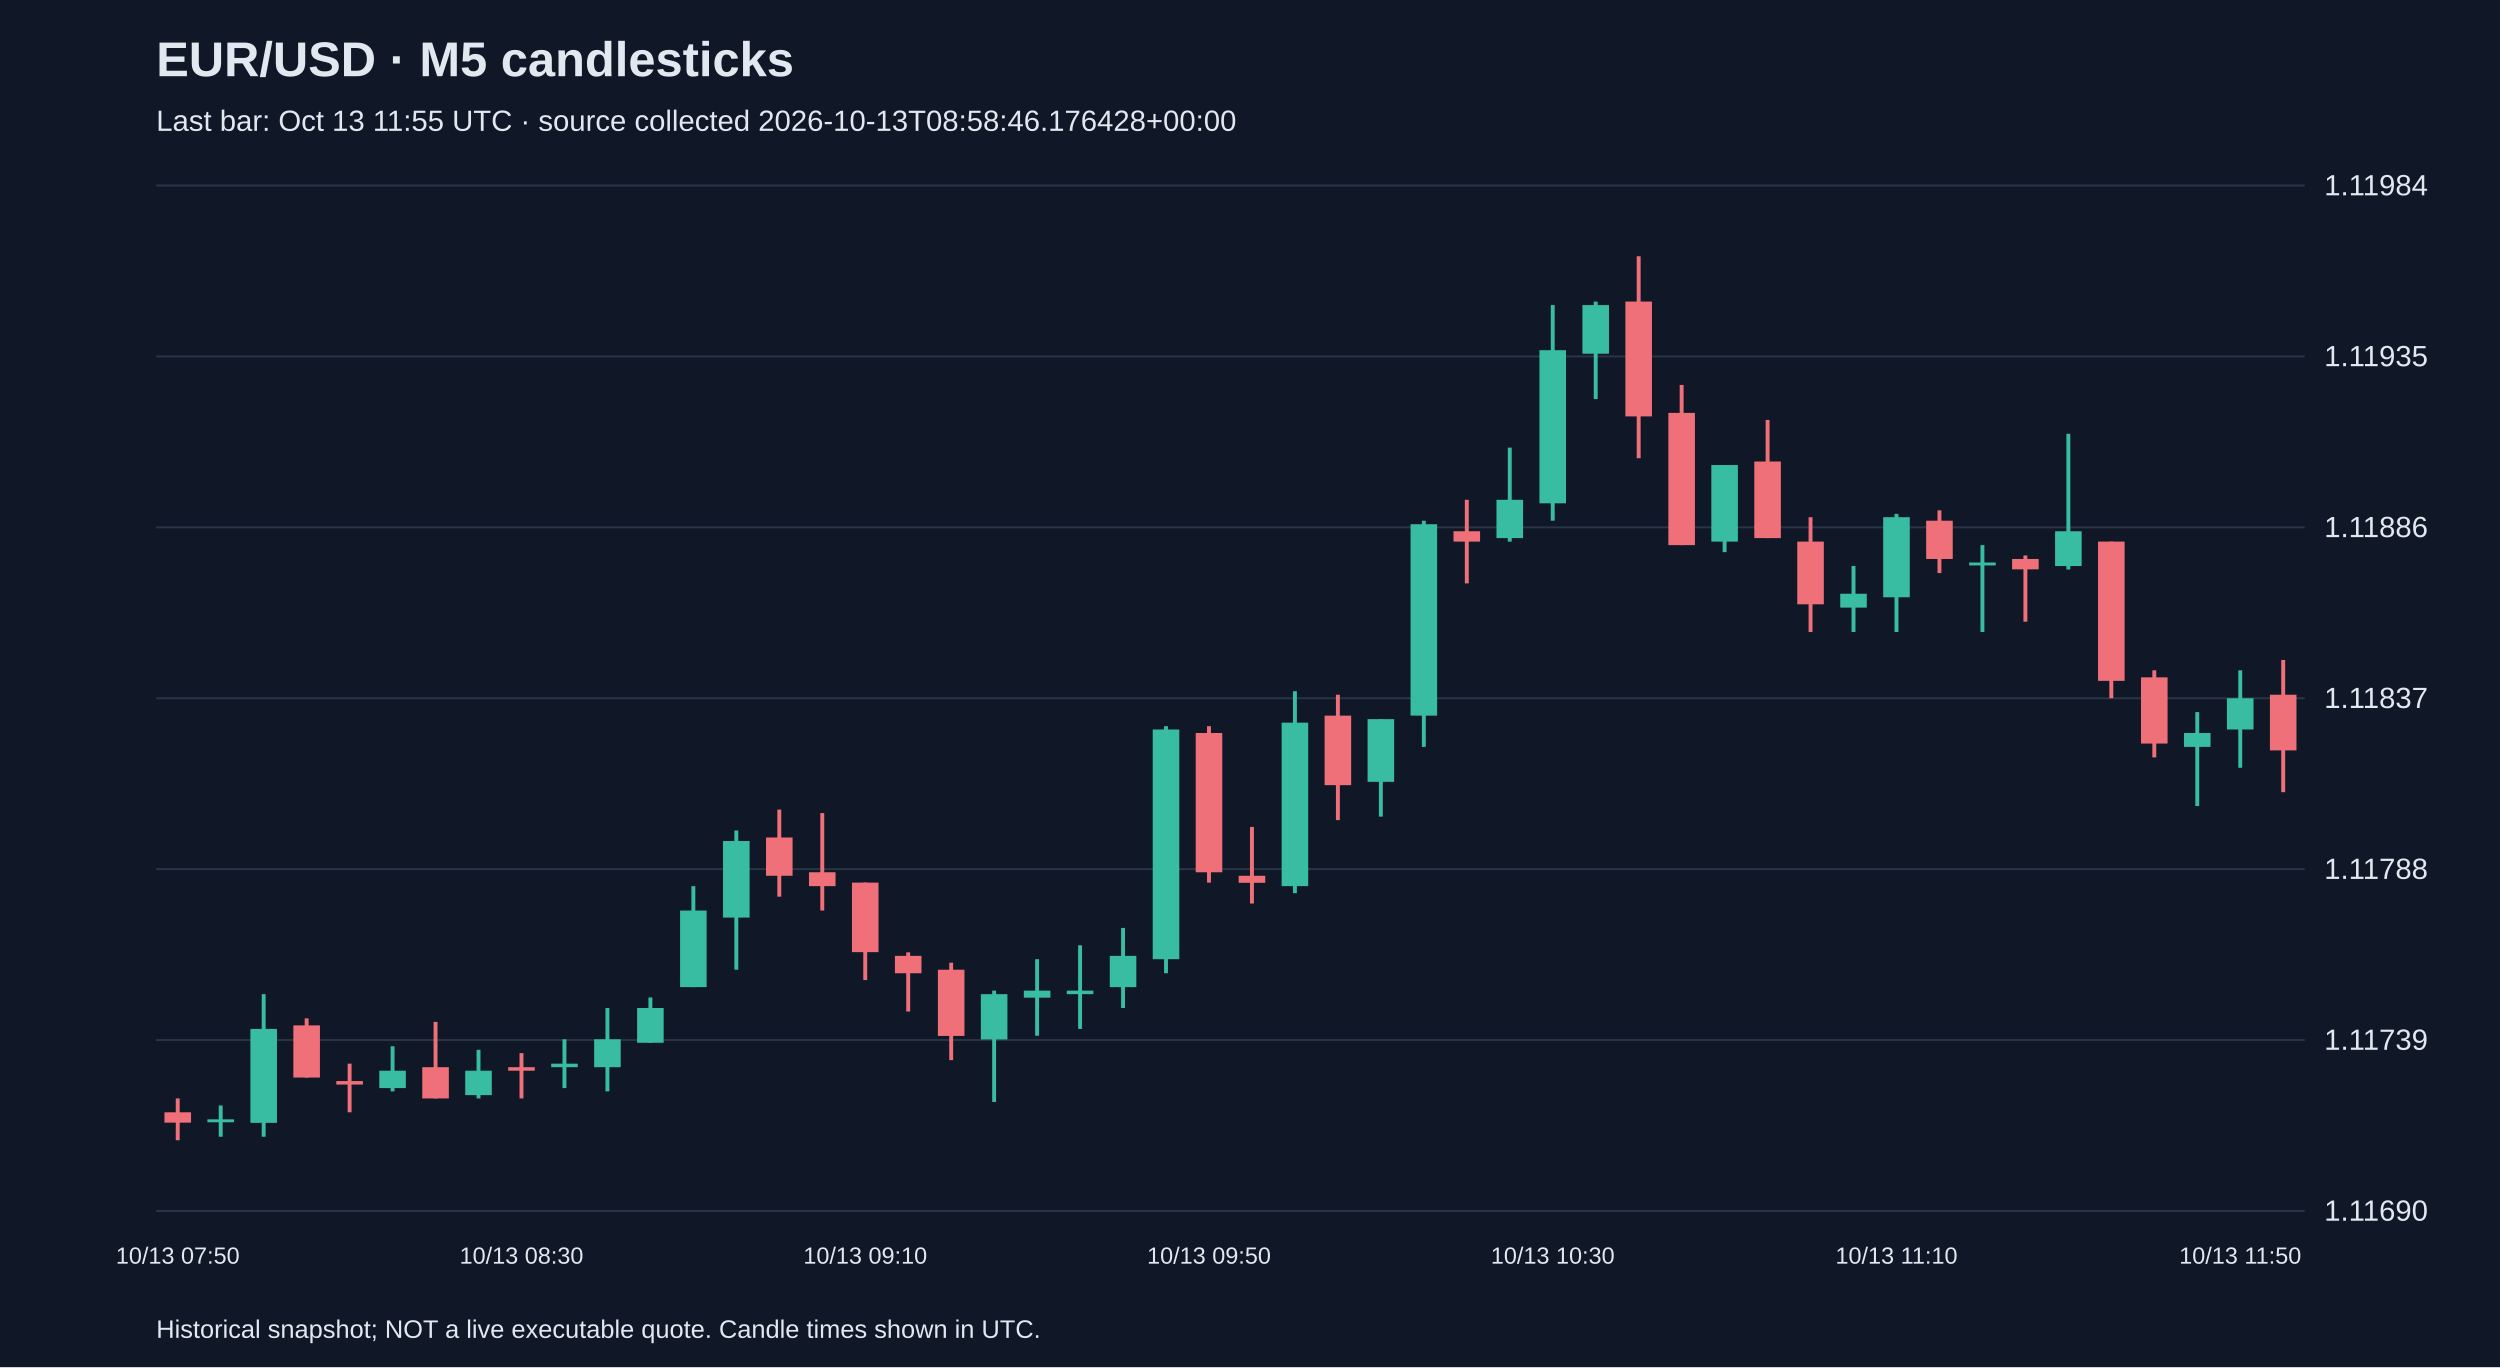
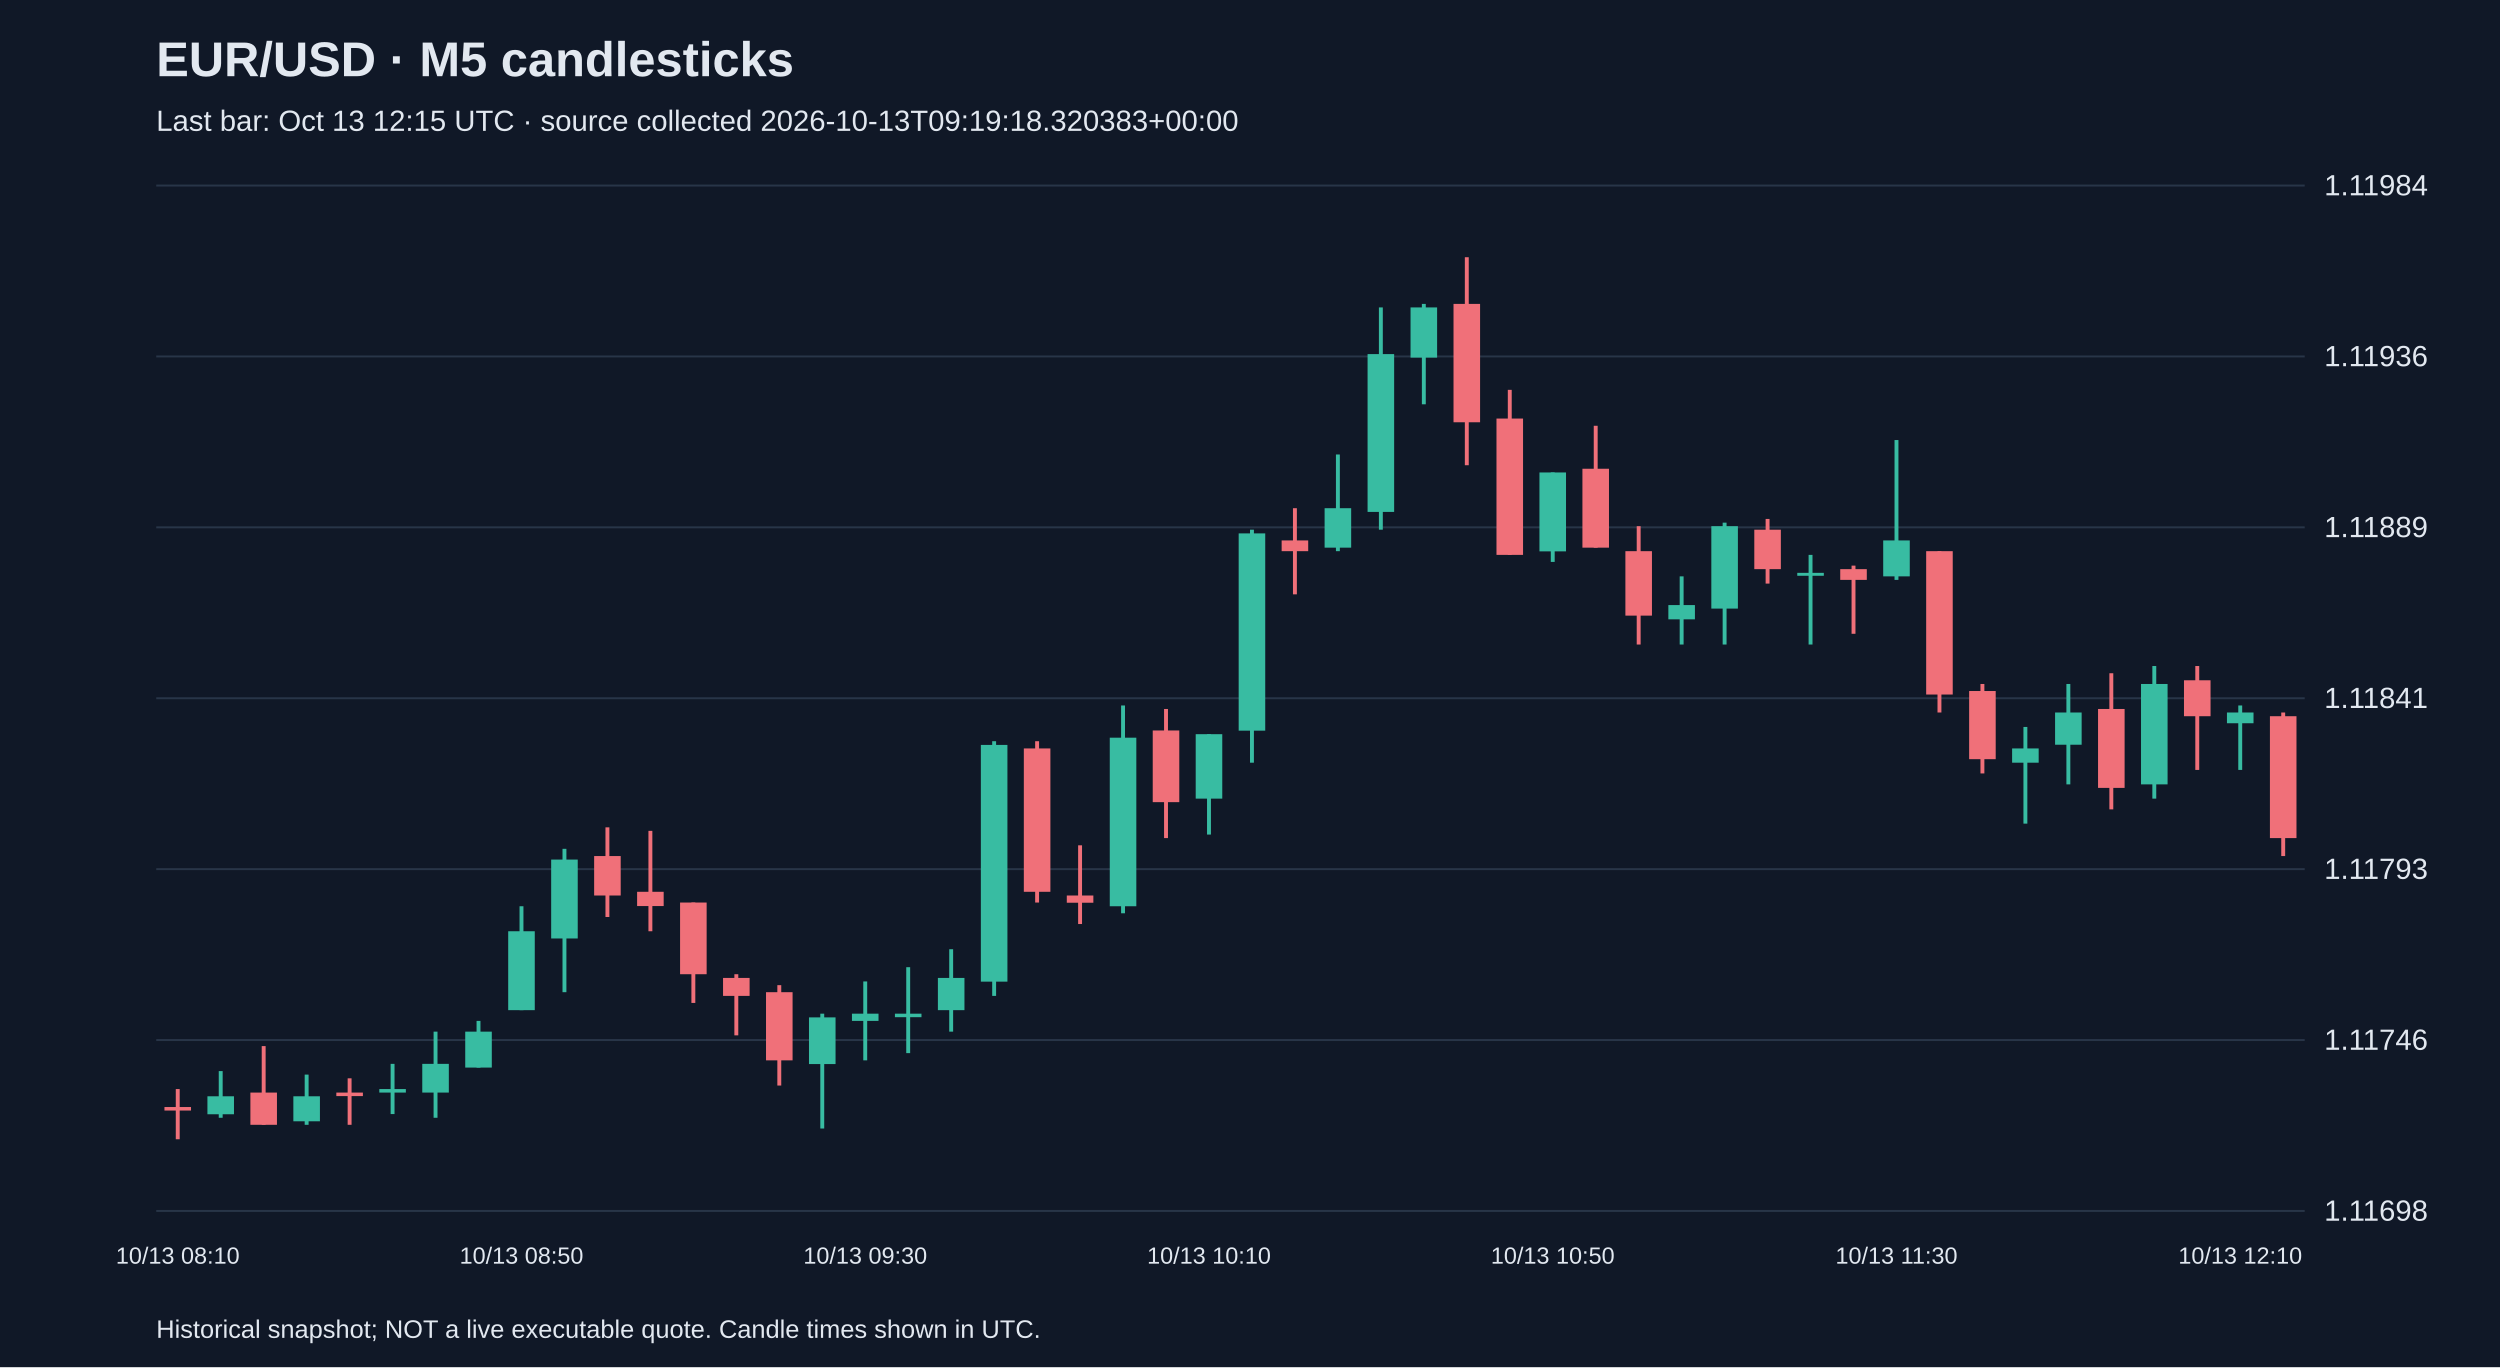
<svg xmlns="http://www.w3.org/2000/svg" viewBox="0 0 1280 700">
  <rect width="100%" height="100%" fill="#101827" />
  <style>text{font-family:Arial,sans-serif;fill:#e2e8f0}</style>
  <text x="80" y="39" font-size="25" font-weight="bold">EUR/USD · M5 candlesticks</text>
-   <text x="80" y="67" font-size="15" fill="#a6b1c5">Last bar: Oct 13 11:55 UTC · source collected 2026-10-13T08:58:46.176428+00:00</text>
+   <text x="80" y="67" font-size="15" fill="#a6b1c5">Last bar: Oct 13 12:15 UTC · source collected 2026-10-13T09:19:18.320383+00:00</text>
  <line x1="80" y1="620.0" x2="1180" y2="620.0" stroke="#283548" />
-   <text x="1190" y="625.0" font-size="15">1.11690</text>
+   <text x="1190" y="625.0" font-size="15">1.11698</text>
  <line x1="80" y1="532.5" x2="1180" y2="532.5" stroke="#283548" />
-   <text x="1190" y="537.5" font-size="15">1.11739</text>
+   <text x="1190" y="537.5" font-size="15">1.11746</text>
  <line x1="80" y1="445.0" x2="1180" y2="445.0" stroke="#283548" />
-   <text x="1190" y="450.0" font-size="15">1.11788</text>
+   <text x="1190" y="450.0" font-size="15">1.11793</text>
  <line x1="80" y1="357.5" x2="1180" y2="357.5" stroke="#283548" />
-   <text x="1190" y="362.5" font-size="15">1.11837</text>
+   <text x="1190" y="362.5" font-size="15">1.11841</text>
  <line x1="80" y1="270.0" x2="1180" y2="270.0" stroke="#283548" />
-   <text x="1190" y="275.0" font-size="15">1.11886</text>
+   <text x="1190" y="275.0" font-size="15">1.11889</text>
  <line x1="80" y1="182.5" x2="1180" y2="182.5" stroke="#283548" />
-   <text x="1190" y="187.5" font-size="15">1.11935</text>
+   <text x="1190" y="187.5" font-size="15">1.11936</text>
  <line x1="80" y1="95.0" x2="1180" y2="95.0" stroke="#283548" />
  <text x="1190" y="100.0" font-size="15">1.11984</text>
-   <line x1="91.0" y1="562.4" x2="91.0" y2="583.8" stroke="#f07079" stroke-width="2" />
-   <rect x="84.2" y="569.5" width="13.6" height="5.3" fill="#f07079" />
-   <text x="91.0" y="647" text-anchor="middle" font-size="12">10/13 07:50</text>
-   <line x1="113.0" y1="566.0" x2="113.0" y2="582.0" stroke="#38bca2" stroke-width="2" />
-   <rect x="106.2" y="573.1" width="13.6" height="1.5" fill="#38bca2" />
-   <line x1="135.0" y1="509.0" x2="135.0" y2="582.0" stroke="#38bca2" stroke-width="2" />
-   <rect x="128.2" y="526.8" width="13.6" height="48.1" fill="#38bca2" />
-   <line x1="157.0" y1="521.4" x2="157.0" y2="551.7" stroke="#f07079" stroke-width="2" />
-   <rect x="150.2" y="525.0" width="13.6" height="26.7" fill="#f07079" />
-   <line x1="179.0" y1="544.6" x2="179.0" y2="569.5" stroke="#f07079" stroke-width="2" />
-   <rect x="172.2" y="553.5" width="13.6" height="1.8" fill="#f07079" />
-   <line x1="201.0" y1="535.7" x2="201.0" y2="558.8" stroke="#38bca2" stroke-width="2" />
-   <rect x="194.2" y="548.2" width="13.6" height="8.9" fill="#38bca2" />
-   <line x1="223.0" y1="523.2" x2="223.0" y2="562.4" stroke="#f07079" stroke-width="2" />
-   <rect x="216.2" y="546.4" width="13.6" height="16.0" fill="#f07079" />
-   <line x1="245.0" y1="537.5" x2="245.0" y2="562.4" stroke="#38bca2" stroke-width="2" />
-   <rect x="238.2" y="548.2" width="13.6" height="12.5" fill="#38bca2" />
-   <line x1="267.0" y1="539.2" x2="267.0" y2="562.4" stroke="#f07079" stroke-width="2" />
-   <rect x="260.2" y="546.4" width="13.6" height="1.8" fill="#f07079" />
-   <text x="267.0" y="647" text-anchor="middle" font-size="12">10/13 08:30</text>
-   <line x1="289.0" y1="532.1" x2="289.0" y2="557.1" stroke="#38bca2" stroke-width="2" />
-   <rect x="282.2" y="544.6" width="13.6" height="1.8" fill="#38bca2" />
-   <line x1="311.0" y1="516.1" x2="311.0" y2="558.8" stroke="#38bca2" stroke-width="2" />
-   <rect x="304.2" y="532.1" width="13.6" height="14.3" fill="#38bca2" />
-   <line x1="333.0" y1="510.7" x2="333.0" y2="533.9" stroke="#38bca2" stroke-width="2" />
-   <rect x="326.2" y="516.1" width="13.6" height="17.8" fill="#38bca2" />
-   <line x1="355.0" y1="453.7" x2="355.0" y2="505.4" stroke="#38bca2" stroke-width="2" />
-   <rect x="348.2" y="466.2" width="13.6" height="39.2" fill="#38bca2" />
-   <line x1="377.0" y1="425.2" x2="377.0" y2="496.5" stroke="#38bca2" stroke-width="2" />
-   <rect x="370.2" y="430.6" width="13.6" height="39.2" fill="#38bca2" />
-   <line x1="399.0" y1="414.5" x2="399.0" y2="459.1" stroke="#f07079" stroke-width="2" />
-   <rect x="392.2" y="428.8" width="13.6" height="19.6" fill="#f07079" />
-   <line x1="421.0" y1="416.3" x2="421.0" y2="466.2" stroke="#f07079" stroke-width="2" />
-   <rect x="414.2" y="446.6" width="13.6" height="7.1" fill="#f07079" />
-   <line x1="443.0" y1="451.9" x2="443.0" y2="501.8" stroke="#f07079" stroke-width="2" />
-   <rect x="436.2" y="451.9" width="13.6" height="35.6" fill="#f07079" />
-   <text x="443.0" y="647" text-anchor="middle" font-size="12">10/13 09:10</text>
-   <line x1="465.0" y1="487.6" x2="465.0" y2="517.9" stroke="#f07079" stroke-width="2" />
-   <rect x="458.2" y="489.4" width="13.6" height="8.9" fill="#f07079" />
-   <line x1="487.0" y1="492.9" x2="487.0" y2="542.8" stroke="#f07079" stroke-width="2" />
-   <rect x="480.2" y="496.5" width="13.6" height="33.9" fill="#f07079" />
-   <line x1="509.0" y1="507.2" x2="509.0" y2="564.2" stroke="#38bca2" stroke-width="2" />
-   <rect x="502.2" y="509.0" width="13.6" height="23.2" fill="#38bca2" />
-   <line x1="531.0" y1="491.1" x2="531.0" y2="530.3" stroke="#38bca2" stroke-width="2" />
-   <rect x="524.2" y="507.2" width="13.6" height="3.6" fill="#38bca2" />
-   <line x1="553.0" y1="484.0" x2="553.0" y2="526.8" stroke="#38bca2" stroke-width="2" />
-   <rect x="546.2" y="507.2" width="13.6" height="1.8" fill="#38bca2" />
-   <line x1="575.0" y1="475.1" x2="575.0" y2="516.1" stroke="#38bca2" stroke-width="2" />
-   <rect x="568.2" y="489.4" width="13.6" height="16.0" fill="#38bca2" />
-   <line x1="597.0" y1="371.8" x2="597.0" y2="498.3" stroke="#38bca2" stroke-width="2" />
-   <rect x="590.2" y="373.5" width="13.6" height="117.6" fill="#38bca2" />
-   <line x1="619.0" y1="371.8" x2="619.0" y2="451.9" stroke="#f07079" stroke-width="2" />
-   <rect x="612.2" y="375.3" width="13.6" height="71.3" fill="#f07079" />
-   <text x="619.0" y="647" text-anchor="middle" font-size="12">10/13 09:50</text>
-   <line x1="641.0" y1="423.4" x2="641.0" y2="462.6" stroke="#f07079" stroke-width="2" />
-   <rect x="634.2" y="448.4" width="13.6" height="3.6" fill="#f07079" />
-   <line x1="663.0" y1="353.9" x2="663.0" y2="457.3" stroke="#38bca2" stroke-width="2" />
-   <rect x="656.2" y="370.0" width="13.6" height="83.7" fill="#38bca2" />
-   <line x1="685.0" y1="355.7" x2="685.0" y2="419.9" stroke="#f07079" stroke-width="2" />
-   <rect x="678.2" y="366.4" width="13.6" height="35.6" fill="#f07079" />
-   <line x1="707.0" y1="368.2" x2="707.0" y2="418.1" stroke="#38bca2" stroke-width="2" />
-   <rect x="700.2" y="368.2" width="13.6" height="32.1" fill="#38bca2" />
-   <line x1="729.0" y1="266.6" x2="729.0" y2="382.4" stroke="#38bca2" stroke-width="2" />
-   <rect x="722.2" y="268.4" width="13.6" height="98.0" fill="#38bca2" />
-   <line x1="751.0" y1="255.9" x2="751.0" y2="298.7" stroke="#f07079" stroke-width="2" />
-   <rect x="744.2" y="272.0" width="13.6" height="5.3" fill="#f07079" />
-   <line x1="773.0" y1="229.2" x2="773.0" y2="277.3" stroke="#38bca2" stroke-width="2" />
-   <rect x="766.2" y="255.9" width="13.6" height="19.6" fill="#38bca2" />
-   <line x1="795.0" y1="156.2" x2="795.0" y2="266.6" stroke="#38bca2" stroke-width="2" />
-   <rect x="788.2" y="179.3" width="13.6" height="78.4" fill="#38bca2" />
-   <text x="795.0" y="647" text-anchor="middle" font-size="12">10/13 10:30</text>
-   <line x1="817.0" y1="154.4" x2="817.0" y2="204.3" stroke="#38bca2" stroke-width="2" />
-   <rect x="810.2" y="156.2" width="13.6" height="24.9" fill="#38bca2" />
-   <line x1="839.0" y1="131.2" x2="839.0" y2="234.6" stroke="#f07079" stroke-width="2" />
-   <rect x="832.2" y="154.4" width="13.6" height="58.8" fill="#f07079" />
-   <line x1="861.0" y1="197.1" x2="861.0" y2="279.1" stroke="#f07079" stroke-width="2" />
-   <rect x="854.2" y="211.4" width="13.6" height="67.7" fill="#f07079" />
-   <line x1="883.0" y1="238.1" x2="883.0" y2="282.7" stroke="#38bca2" stroke-width="2" />
-   <rect x="876.2" y="238.1" width="13.6" height="39.2" fill="#38bca2" />
-   <line x1="905.0" y1="215.0" x2="905.0" y2="275.5" stroke="#f07079" stroke-width="2" />
-   <rect x="898.2" y="236.3" width="13.6" height="39.2" fill="#f07079" />
-   <line x1="927.0" y1="264.8" x2="927.0" y2="323.6" stroke="#f07079" stroke-width="2" />
-   <rect x="920.2" y="277.3" width="13.6" height="32.1" fill="#f07079" />
-   <line x1="949.0" y1="289.8" x2="949.0" y2="323.6" stroke="#38bca2" stroke-width="2" />
-   <rect x="942.2" y="304.0" width="13.6" height="7.1" fill="#38bca2" />
-   <line x1="971.0" y1="263.1" x2="971.0" y2="323.6" stroke="#38bca2" stroke-width="2" />
-   <rect x="964.2" y="264.8" width="13.6" height="41.0" fill="#38bca2" />
-   <text x="971.0" y="647" text-anchor="middle" font-size="12">10/13 11:10</text>
-   <line x1="993.0" y1="261.3" x2="993.0" y2="293.4" stroke="#f07079" stroke-width="2" />
-   <rect x="986.2" y="266.6" width="13.6" height="19.6" fill="#f07079" />
-   <line x1="1015.0" y1="279.1" x2="1015.0" y2="323.6" stroke="#38bca2" stroke-width="2" />
-   <rect x="1008.2" y="288.0" width="13.6" height="1.5" fill="#38bca2" />
-   <line x1="1037.0" y1="284.4" x2="1037.0" y2="318.3" stroke="#f07079" stroke-width="2" />
-   <rect x="1030.2" y="286.2" width="13.6" height="5.3" fill="#f07079" />
-   <line x1="1059.0" y1="222.1" x2="1059.0" y2="291.6" stroke="#38bca2" stroke-width="2" />
-   <rect x="1052.2" y="272.0" width="13.6" height="17.8" fill="#38bca2" />
-   <line x1="1081.0" y1="277.3" x2="1081.0" y2="357.5" stroke="#f07079" stroke-width="2" />
-   <rect x="1074.2" y="277.3" width="13.6" height="71.3" fill="#f07079" />
-   <line x1="1103.0" y1="343.2" x2="1103.0" y2="387.8" stroke="#f07079" stroke-width="2" />
-   <rect x="1096.2" y="346.8" width="13.6" height="33.9" fill="#f07079" />
-   <line x1="1125.0" y1="364.6" x2="1125.0" y2="412.7" stroke="#38bca2" stroke-width="2" />
-   <rect x="1118.2" y="375.3" width="13.6" height="7.1" fill="#38bca2" />
-   <line x1="1147.0" y1="343.2" x2="1147.0" y2="393.1" stroke="#38bca2" stroke-width="2" />
-   <rect x="1140.2" y="357.5" width="13.6" height="16.0" fill="#38bca2" />
-   <text x="1147.0" y="647" text-anchor="middle" font-size="12">10/13 11:50</text>
-   <line x1="1169.0" y1="337.9" x2="1169.0" y2="405.6" stroke="#f07079" stroke-width="2" />
-   <rect x="1162.2" y="355.7" width="13.6" height="28.5" fill="#f07079" />
+   <line x1="91.0" y1="557.6" x2="91.0" y2="583.3" stroke="#f07079" stroke-width="2" />
+   <rect x="84.2" y="566.8" width="13.6" height="1.8" fill="#f07079" />
+   <text x="91.0" y="647" text-anchor="middle" font-size="12">10/13 08:10</text>
+   <line x1="113.0" y1="548.4" x2="113.0" y2="572.3" stroke="#38bca2" stroke-width="2" />
+   <rect x="106.2" y="561.3" width="13.6" height="9.2" fill="#38bca2" />
+   <line x1="135.0" y1="535.6" x2="135.0" y2="575.9" stroke="#f07079" stroke-width="2" />
+   <rect x="128.2" y="559.4" width="13.6" height="16.5" fill="#f07079" />
+   <line x1="157.0" y1="550.2" x2="157.0" y2="575.9" stroke="#38bca2" stroke-width="2" />
+   <rect x="150.2" y="561.3" width="13.6" height="12.8" fill="#38bca2" />
+   <line x1="179.0" y1="552.1" x2="179.0" y2="575.9" stroke="#f07079" stroke-width="2" />
+   <rect x="172.2" y="559.4" width="13.6" height="1.8" fill="#f07079" />
+   <line x1="201.0" y1="544.7" x2="201.0" y2="570.4" stroke="#38bca2" stroke-width="2" />
+   <rect x="194.2" y="557.6" width="13.6" height="1.8" fill="#38bca2" />
+   <line x1="223.0" y1="528.2" x2="223.0" y2="572.3" stroke="#38bca2" stroke-width="2" />
+   <rect x="216.2" y="544.7" width="13.6" height="14.7" fill="#38bca2" />
+   <line x1="245.0" y1="522.7" x2="245.0" y2="546.6" stroke="#38bca2" stroke-width="2" />
+   <rect x="238.2" y="528.2" width="13.6" height="18.4" fill="#38bca2" />
+   <line x1="267.0" y1="464.0" x2="267.0" y2="517.2" stroke="#38bca2" stroke-width="2" />
+   <rect x="260.2" y="476.8" width="13.6" height="40.4" fill="#38bca2" />
+   <text x="267.0" y="647" text-anchor="middle" font-size="12">10/13 08:50</text>
+   <line x1="289.0" y1="434.6" x2="289.0" y2="508.0" stroke="#38bca2" stroke-width="2" />
+   <rect x="282.2" y="440.1" width="13.6" height="40.4" fill="#38bca2" />
+   <line x1="311.0" y1="423.6" x2="311.0" y2="469.5" stroke="#f07079" stroke-width="2" />
+   <rect x="304.2" y="438.3" width="13.6" height="20.2" fill="#f07079" />
+   <line x1="333.0" y1="425.4" x2="333.0" y2="476.8" stroke="#f07079" stroke-width="2" />
+   <rect x="326.2" y="456.6" width="13.6" height="7.3" fill="#f07079" />
+   <line x1="355.0" y1="462.1" x2="355.0" y2="513.5" stroke="#f07079" stroke-width="2" />
+   <rect x="348.2" y="462.1" width="13.6" height="36.7" fill="#f07079" />
+   <line x1="377.0" y1="498.8" x2="377.0" y2="530.1" stroke="#f07079" stroke-width="2" />
+   <rect x="370.2" y="500.7" width="13.6" height="9.2" fill="#f07079" />
+   <line x1="399.0" y1="504.4" x2="399.0" y2="555.8" stroke="#f07079" stroke-width="2" />
+   <rect x="392.2" y="508.0" width="13.6" height="34.9" fill="#f07079" />
+   <line x1="421.0" y1="519.0" x2="421.0" y2="577.8" stroke="#38bca2" stroke-width="2" />
+   <rect x="414.2" y="520.9" width="13.6" height="23.9" fill="#38bca2" />
+   <line x1="443.0" y1="502.5" x2="443.0" y2="542.9" stroke="#38bca2" stroke-width="2" />
+   <rect x="436.2" y="519.0" width="13.6" height="3.7" fill="#38bca2" />
+   <text x="443.0" y="647" text-anchor="middle" font-size="12">10/13 09:30</text>
+   <line x1="465.0" y1="495.2" x2="465.0" y2="539.2" stroke="#38bca2" stroke-width="2" />
+   <rect x="458.2" y="519.0" width="13.6" height="1.8" fill="#38bca2" />
+   <line x1="487.0" y1="486.0" x2="487.0" y2="528.2" stroke="#38bca2" stroke-width="2" />
+   <rect x="480.2" y="500.7" width="13.6" height="16.5" fill="#38bca2" />
+   <line x1="509.0" y1="379.5" x2="509.0" y2="509.9" stroke="#38bca2" stroke-width="2" />
+   <rect x="502.2" y="381.4" width="13.6" height="121.2" fill="#38bca2" />
+   <line x1="531.0" y1="379.5" x2="531.0" y2="462.1" stroke="#f07079" stroke-width="2" />
+   <rect x="524.2" y="383.2" width="13.6" height="73.4" fill="#f07079" />
+   <line x1="553.0" y1="432.8" x2="553.0" y2="473.1" stroke="#f07079" stroke-width="2" />
+   <rect x="546.2" y="458.5" width="13.6" height="3.7" fill="#f07079" />
+   <line x1="575.0" y1="361.2" x2="575.0" y2="467.6" stroke="#38bca2" stroke-width="2" />
+   <rect x="568.2" y="377.7" width="13.6" height="86.3" fill="#38bca2" />
+   <line x1="597.0" y1="363.0" x2="597.0" y2="429.1" stroke="#f07079" stroke-width="2" />
+   <rect x="590.2" y="374.0" width="13.6" height="36.7" fill="#f07079" />
+   <line x1="619.0" y1="375.9" x2="619.0" y2="427.3" stroke="#38bca2" stroke-width="2" />
+   <rect x="612.2" y="375.9" width="13.6" height="33.0" fill="#38bca2" />
+   <text x="619.0" y="647" text-anchor="middle" font-size="12">10/13 10:10</text>
+   <line x1="641.0" y1="271.2" x2="641.0" y2="390.5" stroke="#38bca2" stroke-width="2" />
+   <rect x="634.2" y="273.1" width="13.6" height="101.0" fill="#38bca2" />
+   <line x1="663.0" y1="260.2" x2="663.0" y2="304.3" stroke="#f07079" stroke-width="2" />
+   <rect x="656.2" y="276.7" width="13.6" height="5.5" fill="#f07079" />
+   <line x1="685.0" y1="232.7" x2="685.0" y2="282.2" stroke="#38bca2" stroke-width="2" />
+   <rect x="678.2" y="260.2" width="13.6" height="20.2" fill="#38bca2" />
+   <line x1="707.0" y1="157.4" x2="707.0" y2="271.2" stroke="#38bca2" stroke-width="2" />
+   <rect x="700.2" y="181.3" width="13.6" height="80.8" fill="#38bca2" />
+   <line x1="729.0" y1="155.6" x2="729.0" y2="207.0" stroke="#38bca2" stroke-width="2" />
+   <rect x="722.2" y="157.4" width="13.6" height="25.7" fill="#38bca2" />
+   <line x1="751.0" y1="131.7" x2="751.0" y2="238.2" stroke="#f07079" stroke-width="2" />
+   <rect x="744.2" y="155.6" width="13.6" height="60.6" fill="#f07079" />
+   <line x1="773.0" y1="199.6" x2="773.0" y2="284.1" stroke="#f07079" stroke-width="2" />
+   <rect x="766.2" y="214.3" width="13.6" height="69.8" fill="#f07079" />
+   <line x1="795.0" y1="241.9" x2="795.0" y2="287.7" stroke="#38bca2" stroke-width="2" />
+   <rect x="788.2" y="241.9" width="13.6" height="40.4" fill="#38bca2" />
+   <text x="795.0" y="647" text-anchor="middle" font-size="12">10/13 10:50</text>
+   <line x1="817.0" y1="218.0" x2="817.0" y2="280.4" stroke="#f07079" stroke-width="2" />
+   <rect x="810.2" y="240.0" width="13.6" height="40.4" fill="#f07079" />
+   <line x1="839.0" y1="269.4" x2="839.0" y2="330.0" stroke="#f07079" stroke-width="2" />
+   <rect x="832.2" y="282.2" width="13.6" height="33.0" fill="#f07079" />
+   <line x1="861.0" y1="295.1" x2="861.0" y2="330.0" stroke="#38bca2" stroke-width="2" />
+   <rect x="854.2" y="309.8" width="13.6" height="7.3" fill="#38bca2" />
+   <line x1="883.0" y1="267.6" x2="883.0" y2="330.0" stroke="#38bca2" stroke-width="2" />
+   <rect x="876.2" y="269.4" width="13.6" height="42.2" fill="#38bca2" />
+   <line x1="905.0" y1="265.7" x2="905.0" y2="298.8" stroke="#f07079" stroke-width="2" />
+   <rect x="898.2" y="271.2" width="13.6" height="20.2" fill="#f07079" />
+   <line x1="927.0" y1="284.1" x2="927.0" y2="330.0" stroke="#38bca2" stroke-width="2" />
+   <rect x="920.2" y="293.3" width="13.6" height="1.5" fill="#38bca2" />
+   <line x1="949.0" y1="289.6" x2="949.0" y2="324.5" stroke="#f07079" stroke-width="2" />
+   <rect x="942.2" y="291.4" width="13.6" height="5.5" fill="#f07079" />
+   <line x1="971.0" y1="225.3" x2="971.0" y2="296.9" stroke="#38bca2" stroke-width="2" />
+   <rect x="964.2" y="276.7" width="13.6" height="18.4" fill="#38bca2" />
+   <text x="971.0" y="647" text-anchor="middle" font-size="12">10/13 11:30</text>
+   <line x1="993.0" y1="282.2" x2="993.0" y2="364.8" stroke="#f07079" stroke-width="2" />
+   <rect x="986.2" y="282.2" width="13.6" height="73.4" fill="#f07079" />
+   <line x1="1015.0" y1="350.2" x2="1015.0" y2="396.0" stroke="#f07079" stroke-width="2" />
+   <rect x="1008.2" y="353.8" width="13.6" height="34.9" fill="#f07079" />
+   <line x1="1037.0" y1="372.2" x2="1037.0" y2="421.7" stroke="#38bca2" stroke-width="2" />
+   <rect x="1030.2" y="383.2" width="13.6" height="7.3" fill="#38bca2" />
+   <line x1="1059.0" y1="350.2" x2="1059.0" y2="401.6" stroke="#38bca2" stroke-width="2" />
+   <rect x="1052.2" y="364.8" width="13.6" height="16.5" fill="#38bca2" />
+   <line x1="1081.0" y1="344.7" x2="1081.0" y2="414.4" stroke="#f07079" stroke-width="2" />
+   <rect x="1074.2" y="363.0" width="13.6" height="40.4" fill="#f07079" />
+   <line x1="1103.0" y1="341.0" x2="1103.0" y2="408.9" stroke="#38bca2" stroke-width="2" />
+   <rect x="1096.2" y="350.2" width="13.6" height="51.4" fill="#38bca2" />
+   <line x1="1125.0" y1="341.0" x2="1125.0" y2="394.2" stroke="#f07079" stroke-width="2" />
+   <rect x="1118.2" y="348.3" width="13.6" height="18.4" fill="#f07079" />
+   <line x1="1147.0" y1="361.2" x2="1147.0" y2="394.2" stroke="#38bca2" stroke-width="2" />
+   <rect x="1140.2" y="364.8" width="13.6" height="5.5" fill="#38bca2" />
+   <text x="1147.0" y="647" text-anchor="middle" font-size="12">10/13 12:10</text>
+   <line x1="1169.0" y1="364.8" x2="1169.0" y2="438.3" stroke="#f07079" stroke-width="2" />
+   <rect x="1162.2" y="366.7" width="13.6" height="62.4" fill="#f07079" />
  <text x="80" y="685" font-size="13">Historical snapshot; NOT a live executable quote. Candle times shown in UTC.</text>
</svg>
